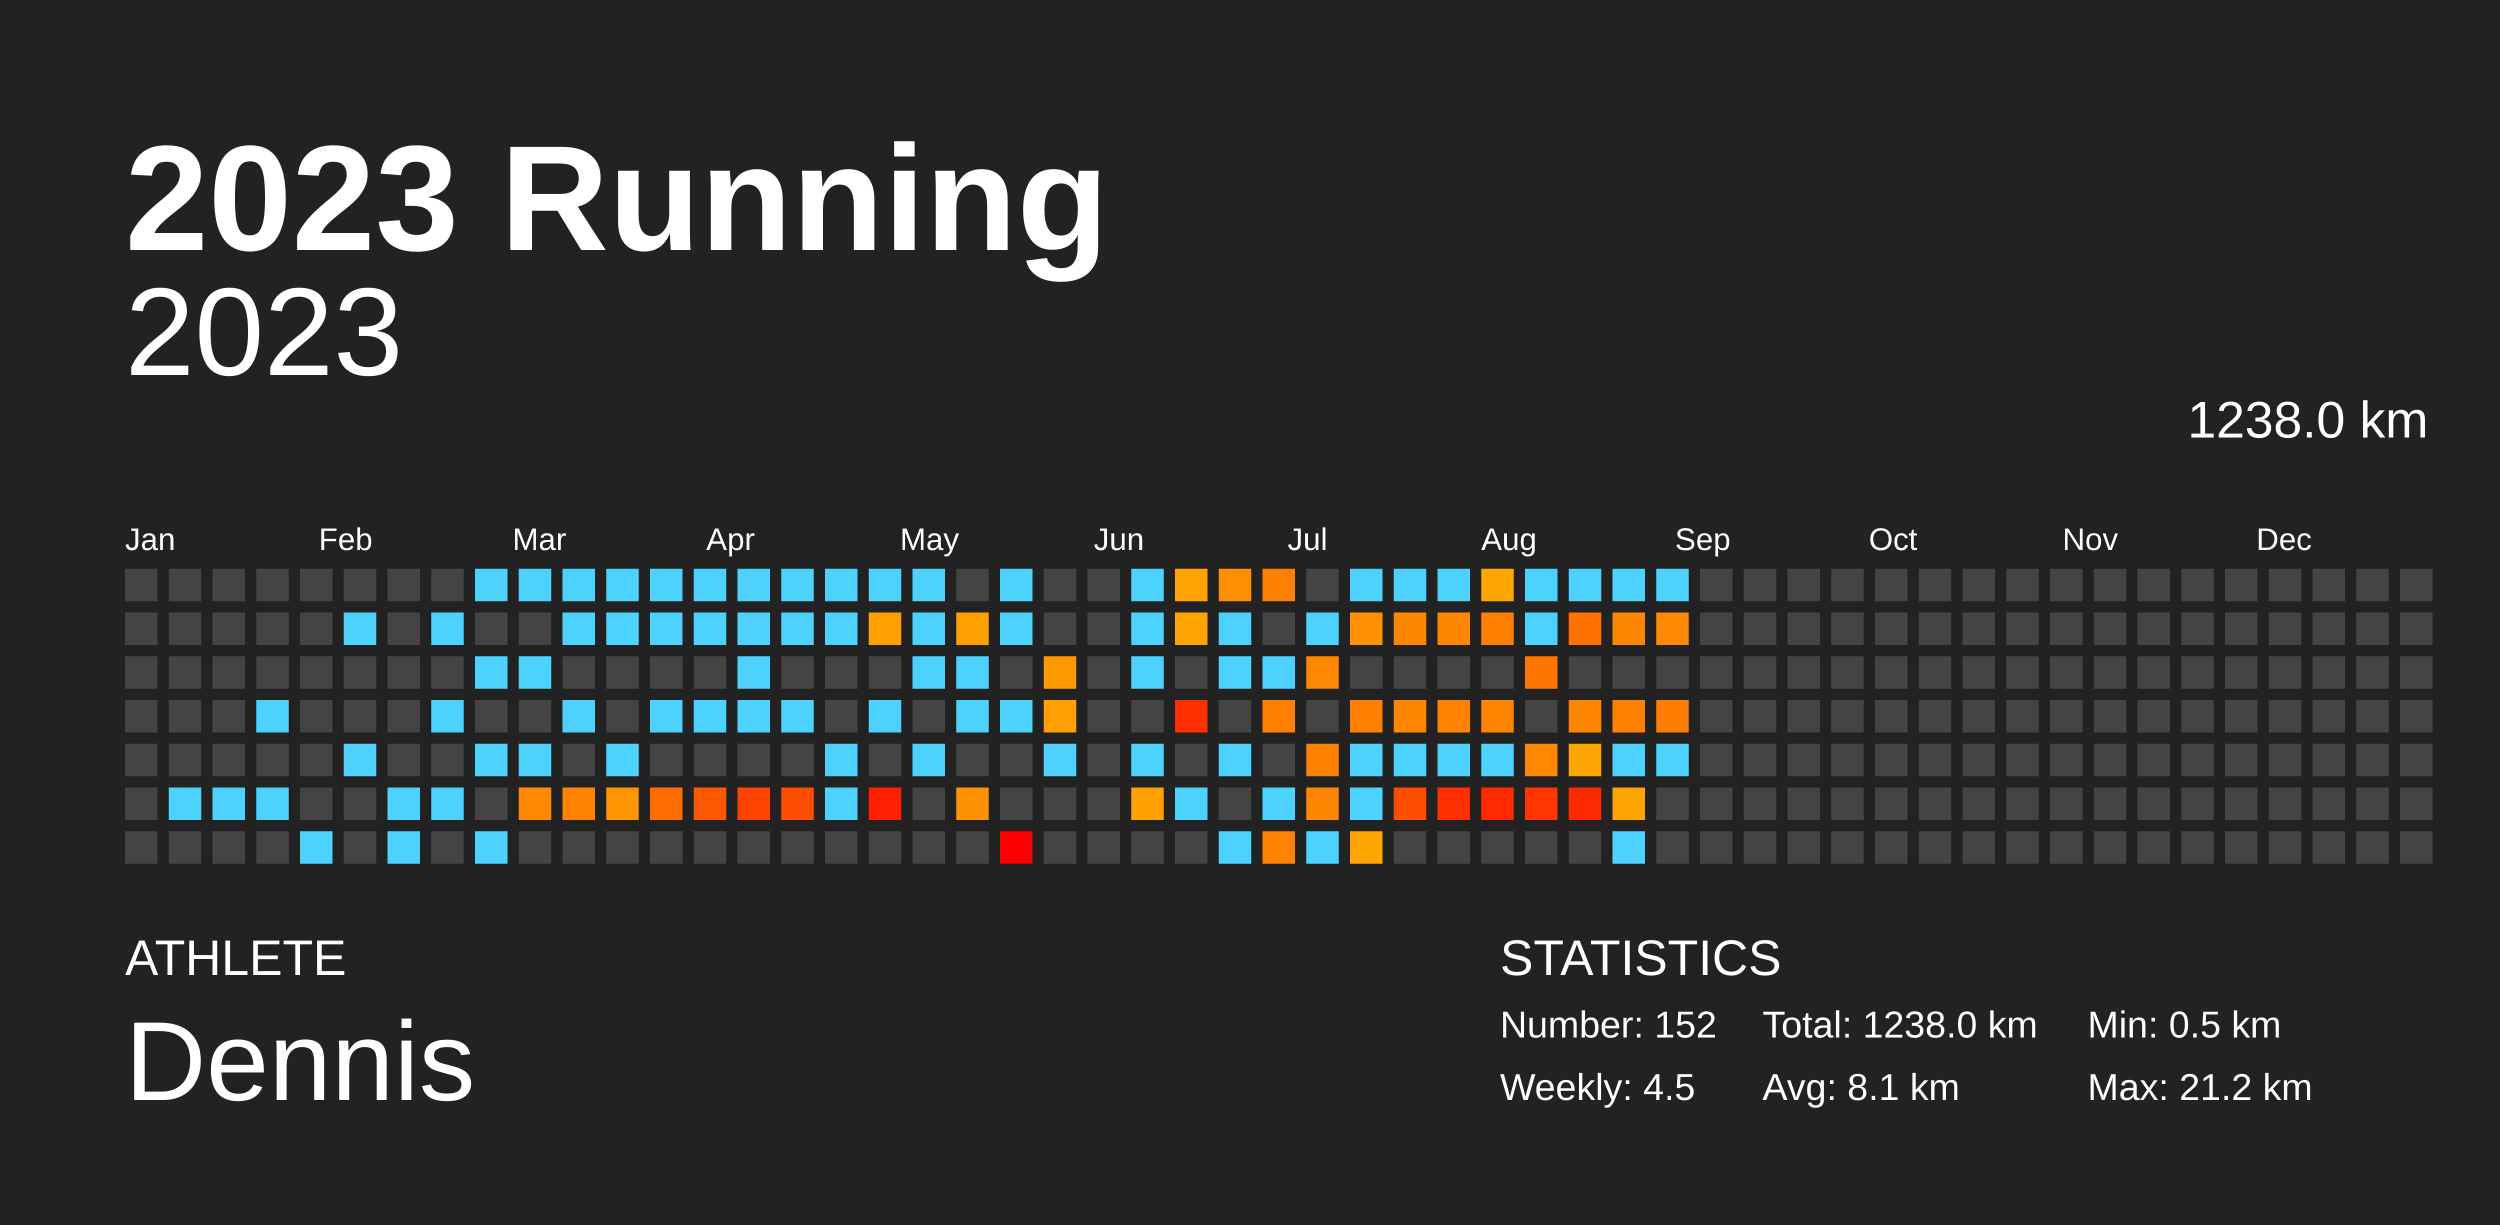
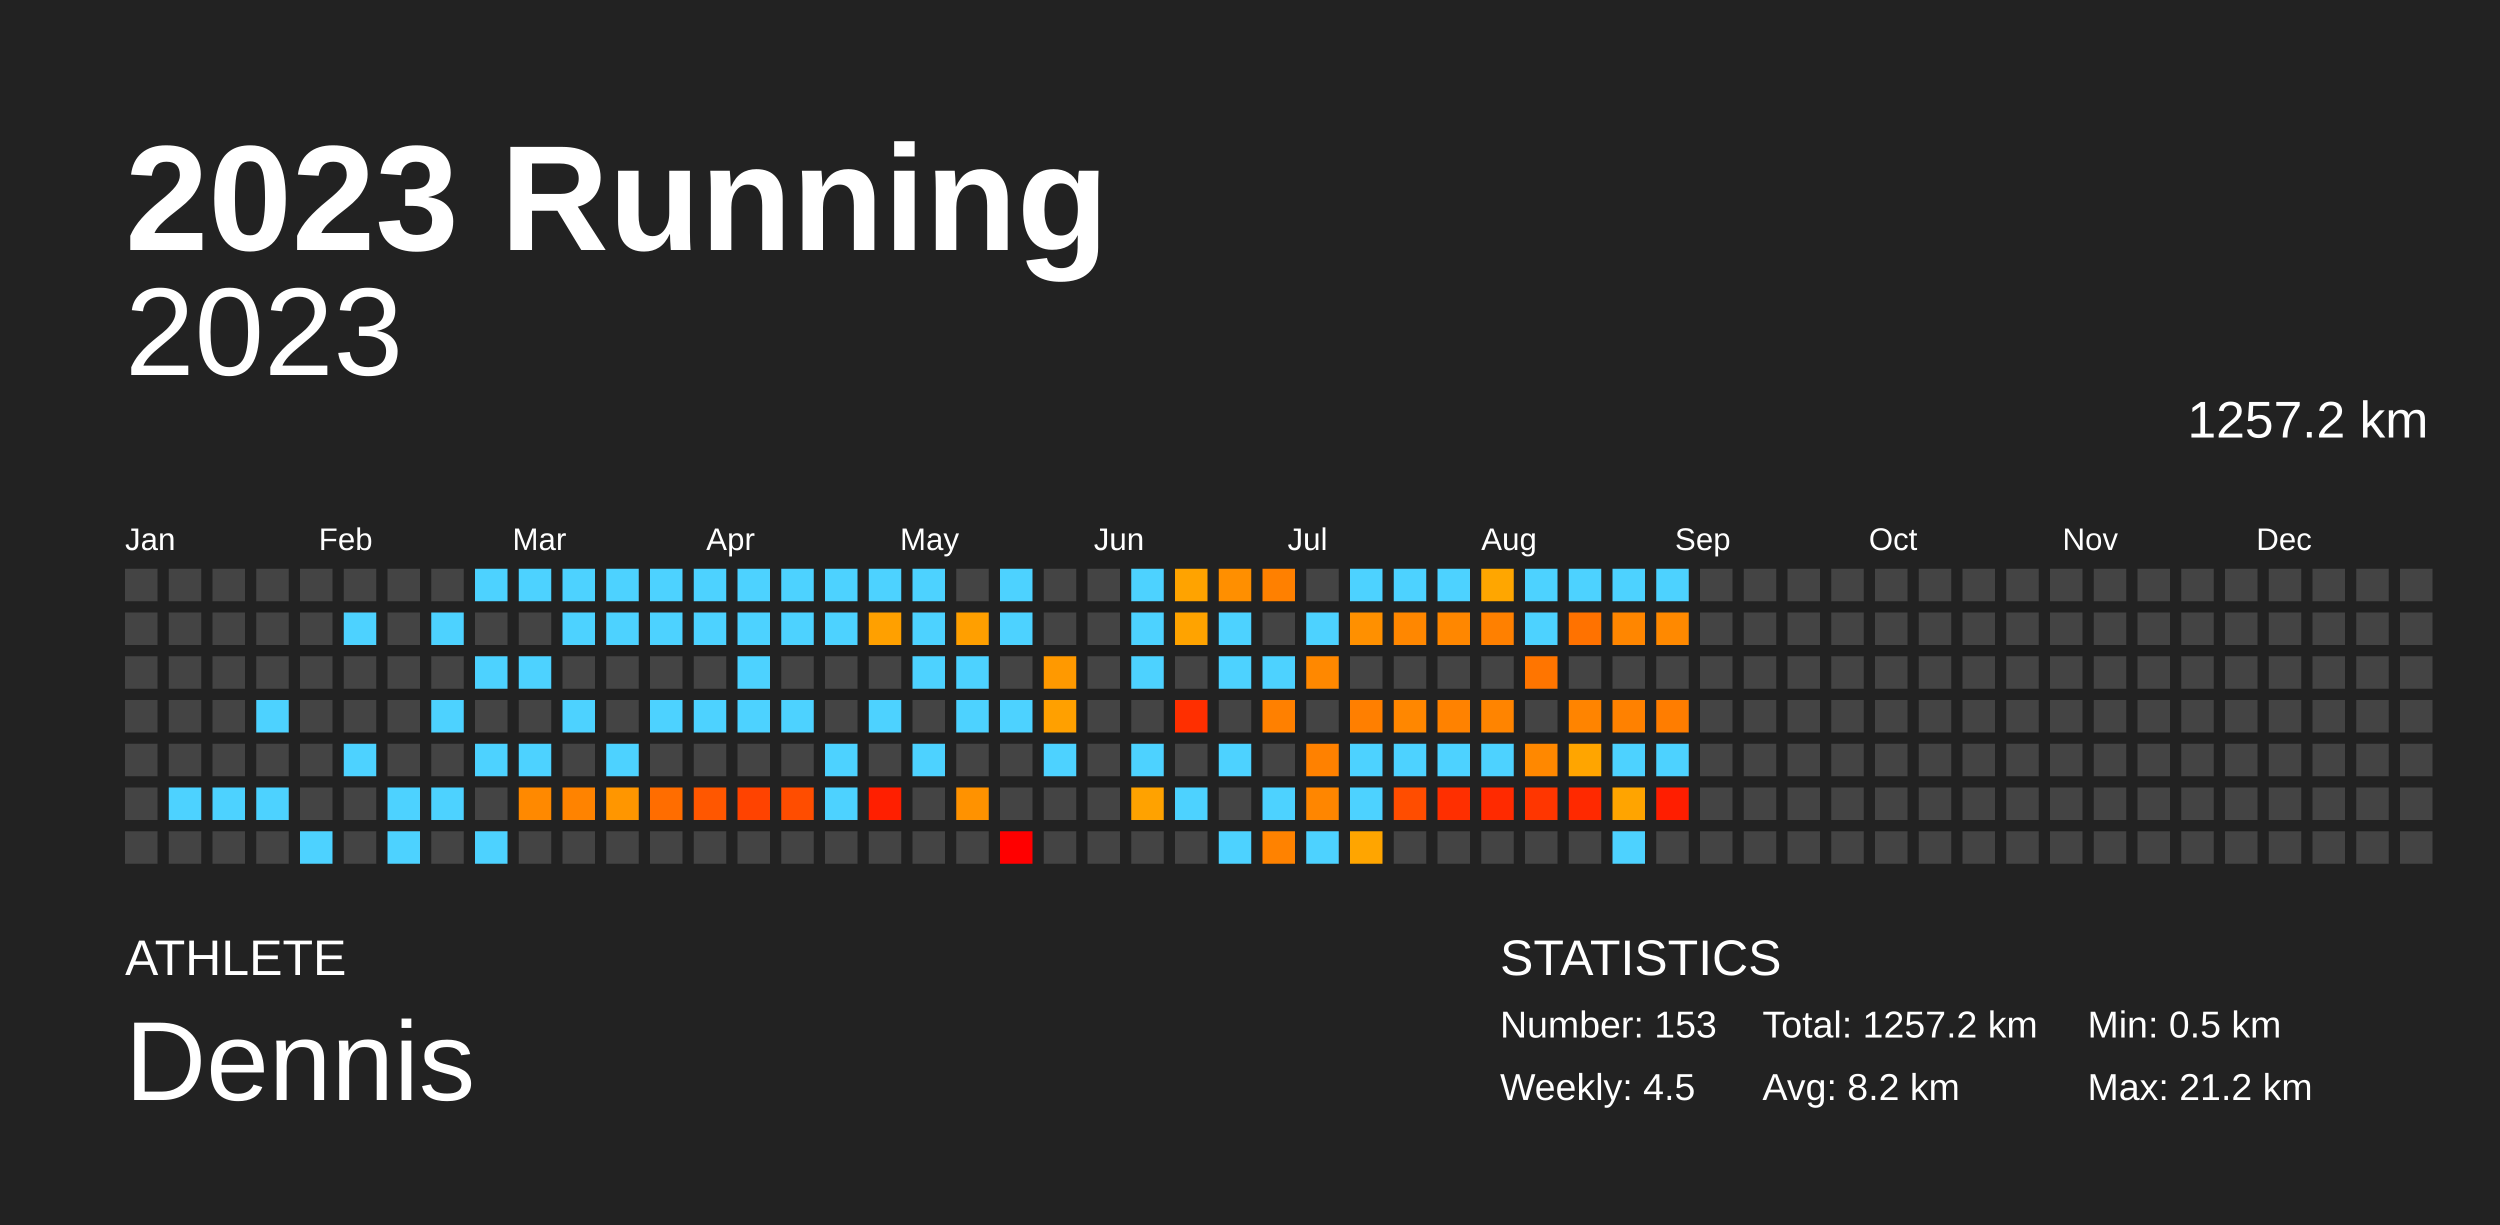
<svg xmlns="http://www.w3.org/2000/svg" baseProfile="full" height="98mm" version="1.1" viewBox="0,0,200,98" width="200mm">
  <defs />
  <rect fill="#222222" height="98" width="200" x="0" y="0" />
  <text fill="#FFFFFF" style="font-size:12px; font-family:Arial; font-weight:bold;" x="10" y="20">2023 Running</text>
  <text fill="#FFFFFF" style="font-size:4px; font-family:Arial" x="10" y="78">ATHLETE</text>
  <text fill="#FFFFFF" style="font-size:9px; font-family:Arial" x="10" y="88">Dennis</text>
  <text fill="#FFFFFF" style="font-size:4px; font-family:Arial" x="120" y="78">STATISTICS</text>
-   <text fill="#FFFFFF" style="font-size:3px; font-family:Arial" x="120" y="83">Number: 152</text>
+   <text fill="#FFFFFF" style="font-size:3px; font-family:Arial" x="120" y="83">Number: 153</text>
  <text fill="#FFFFFF" style="font-size:3px; font-family:Arial" x="120" y="88">Weekly: 4.5</text>
-   <text fill="#FFFFFF" style="font-size:3px; font-family:Arial" x="141" y="83">Total: 1238.0 km</text>
-   <text fill="#FFFFFF" style="font-size:3px; font-family:Arial" x="141" y="88">Avg: 8.1 km</text>
+   <text fill="#FFFFFF" style="font-size:3px; font-family:Arial" x="141" y="83">Total: 1257.2 km</text>
+   <text fill="#FFFFFF" style="font-size:3px; font-family:Arial" x="141" y="88">Avg: 8.2 km</text>
  <text fill="#FFFFFF" style="font-size:3px; font-family:Arial" x="167" y="83">Min: 0.5 km</text>
  <text fill="#FFFFFF" style="font-size:3px; font-family:Arial" x="167" y="88">Max: 21.2 km</text>
  <text alignment-baseline="hanging" fill="#FFFFFF" style="font-size:10.0px; font-family:Arial;" x="10" y="30">2023</text>
-   <text alignment-baseline="hanging" fill="#FFFFFF" style="font-size:4.125px; font-family:Arial;" x="175" y="35">1238.0 km</text>
+   <text alignment-baseline="hanging" fill="#FFFFFF" style="font-size:4.125px; font-family:Arial;" x="175" y="35">1257.2 km</text>
  <text fill="#FFFFFF" style="font-size:2.5px; font-family:Arial" x="10.0" y="44">Jan</text>
  <text fill="#FFFFFF" style="font-size:2.5px; font-family:Arial" x="25.5" y="44">Feb</text>
  <text fill="#FFFFFF" style="font-size:2.5px; font-family:Arial" x="41.0" y="44">Mar</text>
  <text fill="#FFFFFF" style="font-size:2.5px; font-family:Arial" x="56.5" y="44">Apr</text>
  <text fill="#FFFFFF" style="font-size:2.5px; font-family:Arial" x="72.0" y="44">May</text>
  <text fill="#FFFFFF" style="font-size:2.5px; font-family:Arial" x="87.5" y="44">Jun</text>
  <text fill="#FFFFFF" style="font-size:2.5px; font-family:Arial" x="103.0" y="44">Jul</text>
  <text fill="#FFFFFF" style="font-size:2.5px; font-family:Arial" x="118.5" y="44">Aug</text>
  <text fill="#FFFFFF" style="font-size:2.5px; font-family:Arial" x="134.0" y="44">Sep</text>
  <text fill="#FFFFFF" style="font-size:2.5px; font-family:Arial" x="149.5" y="44">Oct</text>
  <text fill="#FFFFFF" style="font-size:2.5px; font-family:Arial" x="165.0" y="44">Nov</text>
  <text fill="#FFFFFF" style="font-size:2.5px; font-family:Arial" x="180.5" y="44">Dec</text>
  <rect fill="#444444" height="2.6" width="2.6" x="10.0" y="45.5" />
  <rect fill="#444444" height="2.6" width="2.6" x="10.0" y="49.0" />
  <rect fill="#444444" height="2.6" width="2.6" x="10.0" y="52.5" />
  <rect fill="#444444" height="2.6" width="2.6" x="10.0" y="56.0" />
  <rect fill="#444444" height="2.6" width="2.6" x="10.0" y="59.5" />
  <rect fill="#444444" height="2.6" width="2.6" x="10.0" y="63.0" />
  <rect fill="#444444" height="2.6" width="2.6" x="10.0" y="66.5" />
  <rect fill="#444444" height="2.6" width="2.6" x="13.5" y="45.5" />
  <rect fill="#444444" height="2.6" width="2.6" x="13.5" y="49.0" />
  <rect fill="#444444" height="2.6" width="2.6" x="13.5" y="52.5" />
  <rect fill="#444444" height="2.6" width="2.6" x="13.5" y="56.0" />
  <rect fill="#444444" height="2.6" width="2.6" x="13.5" y="59.5" />
  <rect fill="#4dd2ff" height="2.6" width="2.6" x="13.5" y="63.0" />
  <rect fill="#444444" height="2.6" width="2.6" x="13.5" y="66.5" />
  <rect fill="#444444" height="2.6" width="2.6" x="17.0" y="45.5" />
  <rect fill="#444444" height="2.6" width="2.6" x="17.0" y="49.0" />
  <rect fill="#444444" height="2.6" width="2.6" x="17.0" y="52.5" />
  <rect fill="#444444" height="2.6" width="2.6" x="17.0" y="56.0" />
  <rect fill="#444444" height="2.6" width="2.6" x="17.0" y="59.5" />
  <rect fill="#4dd2ff" height="2.6" width="2.6" x="17.0" y="63.0" />
  <rect fill="#444444" height="2.6" width="2.6" x="17.0" y="66.5" />
  <rect fill="#444444" height="2.6" width="2.6" x="20.5" y="45.5" />
  <rect fill="#444444" height="2.6" width="2.6" x="20.5" y="49.0" />
  <rect fill="#444444" height="2.6" width="2.6" x="20.5" y="52.5" />
  <rect fill="#4dd2ff" height="2.6" width="2.6" x="20.5" y="56.0" />
  <rect fill="#444444" height="2.6" width="2.6" x="20.5" y="59.5" />
  <rect fill="#4dd2ff" height="2.6" width="2.6" x="20.5" y="63.0" />
  <rect fill="#444444" height="2.6" width="2.6" x="20.5" y="66.5" />
  <rect fill="#444444" height="2.6" width="2.6" x="24.0" y="45.5" />
  <rect fill="#444444" height="2.6" width="2.6" x="24.0" y="49.0" />
  <rect fill="#444444" height="2.6" width="2.6" x="24.0" y="52.5" />
  <rect fill="#444444" height="2.6" width="2.6" x="24.0" y="56.0" />
  <rect fill="#444444" height="2.6" width="2.6" x="24.0" y="59.5" />
  <rect fill="#444444" height="2.6" width="2.6" x="24.0" y="63.0" />
  <rect fill="#4dd2ff" height="2.6" width="2.6" x="24.0" y="66.5" />
  <rect fill="#444444" height="2.6" width="2.6" x="27.5" y="45.5" />
  <rect fill="#4dd2ff" height="2.6" width="2.6" x="27.5" y="49.0" />
  <rect fill="#444444" height="2.6" width="2.6" x="27.5" y="52.5" />
  <rect fill="#444444" height="2.6" width="2.6" x="27.5" y="56.0" />
  <rect fill="#4dd2ff" height="2.6" width="2.6" x="27.5" y="59.5" />
  <rect fill="#444444" height="2.6" width="2.6" x="27.5" y="63.0" />
  <rect fill="#444444" height="2.6" width="2.6" x="27.5" y="66.5" />
  <rect fill="#444444" height="2.6" width="2.6" x="31.0" y="45.5" />
  <rect fill="#444444" height="2.6" width="2.6" x="31.0" y="49.0" />
  <rect fill="#444444" height="2.6" width="2.6" x="31.0" y="52.5" />
  <rect fill="#444444" height="2.6" width="2.6" x="31.0" y="56.0" />
  <rect fill="#444444" height="2.6" width="2.6" x="31.0" y="59.5" />
  <rect fill="#4dd2ff" height="2.6" width="2.6" x="31.0" y="63.0" />
  <rect fill="#4dd2ff" height="2.6" width="2.6" x="31.0" y="66.5" />
  <rect fill="#444444" height="2.6" width="2.6" x="34.5" y="45.5" />
  <rect fill="#4dd2ff" height="2.6" width="2.6" x="34.5" y="49.0" />
  <rect fill="#444444" height="2.6" width="2.6" x="34.5" y="52.5" />
  <rect fill="#4dd2ff" height="2.6" width="2.6" x="34.5" y="56.0" />
  <rect fill="#444444" height="2.6" width="2.6" x="34.5" y="59.5" />
  <rect fill="#4dd2ff" height="2.6" width="2.6" x="34.5" y="63.0" />
  <rect fill="#444444" height="2.6" width="2.6" x="34.5" y="66.5" />
  <rect fill="#4dd2ff" height="2.6" width="2.6" x="38.0" y="45.5" />
  <rect fill="#444444" height="2.6" width="2.6" x="38.0" y="49.0" />
  <rect fill="#4dd2ff" height="2.6" width="2.6" x="38.0" y="52.5" />
  <rect fill="#444444" height="2.6" width="2.6" x="38.0" y="56.0" />
  <rect fill="#4dd2ff" height="2.6" width="2.6" x="38.0" y="59.5" />
  <rect fill="#444444" height="2.6" width="2.6" x="38.0" y="63.0" />
  <rect fill="#4dd2ff" height="2.6" width="2.6" x="38.0" y="66.5" />
  <rect fill="#4dd2ff" height="2.6" width="2.6" x="41.5" y="45.5" />
  <rect fill="#444444" height="2.6" width="2.6" x="41.5" y="49.0" />
  <rect fill="#4dd2ff" height="2.6" width="2.6" x="41.5" y="52.5" />
  <rect fill="#444444" height="2.6" width="2.6" x="41.5" y="56.0" />
  <rect fill="#4dd2ff" height="2.6" width="2.6" x="41.5" y="59.5" />
  <rect fill="#ff8900" height="2.6" width="2.6" x="41.5" y="63.0" />
  <rect fill="#444444" height="2.6" width="2.6" x="41.5" y="66.5" />
  <rect fill="#4dd2ff" height="2.6" width="2.6" x="45.0" y="45.5" />
  <rect fill="#4dd2ff" height="2.6" width="2.6" x="45.0" y="49.0" />
  <rect fill="#444444" height="2.6" width="2.6" x="45.0" y="52.5" />
  <rect fill="#4dd2ff" height="2.6" width="2.6" x="45.0" y="56.0" />
  <rect fill="#444444" height="2.6" width="2.6" x="45.0" y="59.5" />
  <rect fill="#ff8300" height="2.6" width="2.6" x="45.0" y="63.0" />
  <rect fill="#444444" height="2.6" width="2.6" x="45.0" y="66.5" />
  <rect fill="#4dd2ff" height="2.6" width="2.6" x="48.5" y="45.5" />
  <rect fill="#4dd2ff" height="2.6" width="2.6" x="48.5" y="49.0" />
  <rect fill="#444444" height="2.6" width="2.6" x="48.5" y="52.5" />
  <rect fill="#444444" height="2.6" width="2.6" x="48.5" y="56.0" />
  <rect fill="#4dd2ff" height="2.6" width="2.6" x="48.5" y="59.5" />
  <rect fill="#ff9600" height="2.6" width="2.6" x="48.5" y="63.0" />
  <rect fill="#444444" height="2.6" width="2.6" x="48.5" y="66.5" />
  <rect fill="#4dd2ff" height="2.6" width="2.6" x="52.0" y="45.5" />
  <rect fill="#4dd2ff" height="2.6" width="2.6" x="52.0" y="49.0" />
  <rect fill="#444444" height="2.6" width="2.6" x="52.0" y="52.5" />
  <rect fill="#4dd2ff" height="2.6" width="2.6" x="52.0" y="56.0" />
  <rect fill="#444444" height="2.6" width="2.6" x="52.0" y="59.5" />
  <rect fill="#ff6d00" height="2.6" width="2.6" x="52.0" y="63.0" />
  <rect fill="#444444" height="2.6" width="2.6" x="52.0" y="66.5" />
  <rect fill="#4dd2ff" height="2.6" width="2.6" x="55.5" y="45.5" />
  <rect fill="#4dd2ff" height="2.6" width="2.6" x="55.5" y="49.0" />
  <rect fill="#444444" height="2.6" width="2.6" x="55.5" y="52.5" />
  <rect fill="#4dd2ff" height="2.6" width="2.6" x="55.5" y="56.0" />
  <rect fill="#444444" height="2.6" width="2.6" x="55.5" y="59.5" />
  <rect fill="#ff5700" height="2.6" width="2.6" x="55.5" y="63.0" />
  <rect fill="#444444" height="2.6" width="2.6" x="55.5" y="66.5" />
  <rect fill="#4dd2ff" height="2.6" width="2.6" x="59.0" y="45.5" />
  <rect fill="#4dd2ff" height="2.6" width="2.6" x="59.0" y="49.0" />
  <rect fill="#4dd2ff" height="2.6" width="2.6" x="59.0" y="52.5" />
  <rect fill="#4dd2ff" height="2.6" width="2.6" x="59.0" y="56.0" />
  <rect fill="#444444" height="2.6" width="2.6" x="59.0" y="59.5" />
  <rect fill="#ff4300" height="2.6" width="2.6" x="59.0" y="63.0" />
  <rect fill="#444444" height="2.6" width="2.6" x="59.0" y="66.5" />
  <rect fill="#4dd2ff" height="2.6" width="2.6" x="62.5" y="45.5" />
  <rect fill="#4dd2ff" height="2.6" width="2.6" x="62.5" y="49.0" />
  <rect fill="#444444" height="2.6" width="2.6" x="62.5" y="52.5" />
  <rect fill="#4dd2ff" height="2.6" width="2.6" x="62.5" y="56.0" />
  <rect fill="#444444" height="2.6" width="2.6" x="62.5" y="59.5" />
  <rect fill="#ff4d00" height="2.6" width="2.6" x="62.5" y="63.0" />
  <rect fill="#444444" height="2.6" width="2.6" x="62.5" y="66.5" />
  <rect fill="#4dd2ff" height="2.6" width="2.6" x="66.0" y="45.5" />
  <rect fill="#4dd2ff" height="2.6" width="2.6" x="66.0" y="49.0" />
  <rect fill="#444444" height="2.6" width="2.6" x="66.0" y="52.5" />
  <rect fill="#444444" height="2.6" width="2.6" x="66.0" y="56.0" />
  <rect fill="#4dd2ff" height="2.6" width="2.6" x="66.0" y="59.5" />
  <rect fill="#4dd2ff" height="2.6" width="2.6" x="66.0" y="63.0" />
  <rect fill="#444444" height="2.6" width="2.6" x="66.0" y="66.5" />
  <rect fill="#4dd2ff" height="2.6" width="2.6" x="69.5" y="45.5" />
  <rect fill="#ffa000" height="2.6" width="2.6" x="69.5" y="49.0" />
  <rect fill="#444444" height="2.6" width="2.6" x="69.5" y="52.5" />
  <rect fill="#4dd2ff" height="2.6" width="2.6" x="69.5" y="56.0" />
  <rect fill="#444444" height="2.6" width="2.6" x="69.5" y="59.5" />
  <rect fill="#ff1f00" height="2.6" width="2.6" x="69.5" y="63.0" />
  <rect fill="#444444" height="2.6" width="2.6" x="69.5" y="66.5" />
  <rect fill="#4dd2ff" height="2.6" width="2.6" x="73.0" y="45.5" />
  <rect fill="#4dd2ff" height="2.6" width="2.6" x="73.0" y="49.0" />
  <rect fill="#4dd2ff" height="2.6" width="2.6" x="73.0" y="52.5" />
  <rect fill="#444444" height="2.6" width="2.6" x="73.0" y="56.0" />
  <rect fill="#4dd2ff" height="2.6" width="2.6" x="73.0" y="59.5" />
  <rect fill="#444444" height="2.6" width="2.6" x="73.0" y="63.0" />
  <rect fill="#444444" height="2.6" width="2.6" x="73.0" y="66.5" />
  <rect fill="#444444" height="2.6" width="2.6" x="76.5" y="45.5" />
  <rect fill="#ff9f00" height="2.6" width="2.6" x="76.5" y="49.0" />
  <rect fill="#4dd2ff" height="2.6" width="2.6" x="76.5" y="52.5" />
  <rect fill="#4dd2ff" height="2.6" width="2.6" x="76.5" y="56.0" />
  <rect fill="#444444" height="2.6" width="2.6" x="76.5" y="59.5" />
  <rect fill="#ff9200" height="2.6" width="2.6" x="76.5" y="63.0" />
  <rect fill="#444444" height="2.6" width="2.6" x="76.5" y="66.5" />
  <rect fill="#4dd2ff" height="2.6" width="2.6" x="80.0" y="45.5" />
  <rect fill="#4dd2ff" height="2.6" width="2.6" x="80.0" y="49.0" />
  <rect fill="#444444" height="2.6" width="2.6" x="80.0" y="52.5" />
  <rect fill="#4dd2ff" height="2.6" width="2.6" x="80.0" y="56.0" />
  <rect fill="#444444" height="2.6" width="2.6" x="80.0" y="59.5" />
  <rect fill="#444444" height="2.6" width="2.6" x="80.0" y="63.0" />
  <rect fill="red" height="2.6" width="2.6" x="80.0" y="66.5" />
  <rect fill="#444444" height="2.6" width="2.6" x="83.5" y="45.5" />
  <rect fill="#444444" height="2.6" width="2.6" x="83.5" y="49.0" />
  <rect fill="#ff9900" height="2.6" width="2.6" x="83.5" y="52.5" />
  <rect fill="#ffa000" height="2.6" width="2.6" x="83.5" y="56.0" />
  <rect fill="#4dd2ff" height="2.6" width="2.6" x="83.5" y="59.5" />
  <rect fill="#444444" height="2.6" width="2.6" x="83.5" y="63.0" />
  <rect fill="#444444" height="2.6" width="2.6" x="83.5" y="66.5" />
  <rect fill="#444444" height="2.6" width="2.6" x="87.0" y="45.5" />
  <rect fill="#444444" height="2.6" width="2.6" x="87.0" y="49.0" />
  <rect fill="#444444" height="2.6" width="2.6" x="87.0" y="52.5" />
  <rect fill="#444444" height="2.6" width="2.6" x="87.0" y="56.0" />
  <rect fill="#444444" height="2.6" width="2.6" x="87.0" y="59.5" />
  <rect fill="#444444" height="2.6" width="2.6" x="87.0" y="63.0" />
  <rect fill="#444444" height="2.6" width="2.6" x="87.0" y="66.5" />
  <rect fill="#4dd2ff" height="2.6" width="2.6" x="90.5" y="45.5" />
  <rect fill="#4dd2ff" height="2.6" width="2.6" x="90.5" y="49.0" />
  <rect fill="#4dd2ff" height="2.6" width="2.6" x="90.5" y="52.5" />
  <rect fill="#444444" height="2.6" width="2.6" x="90.5" y="56.0" />
  <rect fill="#4dd2ff" height="2.6" width="2.6" x="90.5" y="59.5" />
  <rect fill="#ffa200" height="2.6" width="2.6" x="90.5" y="63.0" />
  <rect fill="#444444" height="2.6" width="2.6" x="90.5" y="66.5" />
  <rect fill="#ffa300" height="2.6" width="2.6" x="94.0" y="45.5" />
  <rect fill="#ffa300" height="2.6" width="2.6" x="94.0" y="49.0" />
  <rect fill="#444444" height="2.6" width="2.6" x="94.0" y="52.5" />
  <rect fill="#ff2f00" height="2.6" width="2.6" x="94.0" y="56.0" />
  <rect fill="#444444" height="2.6" width="2.6" x="94.0" y="59.5" />
  <rect fill="#4dd2ff" height="2.6" width="2.6" x="94.0" y="63.0" />
  <rect fill="#444444" height="2.6" width="2.6" x="94.0" y="66.5" />
  <rect fill="#ff8f00" height="2.6" width="2.6" x="97.5" y="45.5" />
  <rect fill="#4dd2ff" height="2.6" width="2.6" x="97.5" y="49.0" />
  <rect fill="#4dd2ff" height="2.6" width="2.6" x="97.5" y="52.5" />
  <rect fill="#444444" height="2.6" width="2.6" x="97.5" y="56.0" />
  <rect fill="#4dd2ff" height="2.6" width="2.6" x="97.5" y="59.5" />
  <rect fill="#444444" height="2.6" width="2.6" x="97.5" y="63.0" />
  <rect fill="#4dd2ff" height="2.6" width="2.6" x="97.5" y="66.5" />
  <rect fill="#ff8000" height="2.6" width="2.6" x="101.0" y="45.5" />
  <rect fill="#444444" height="2.6" width="2.6" x="101.0" y="49.0" />
  <rect fill="#4dd2ff" height="2.6" width="2.6" x="101.0" y="52.5" />
  <rect fill="#ff8000" height="2.6" width="2.6" x="101.0" y="56.0" />
  <rect fill="#444444" height="2.6" width="2.6" x="101.0" y="59.5" />
  <rect fill="#4dd2ff" height="2.6" width="2.6" x="101.0" y="63.0" />
  <rect fill="#ff8200" height="2.6" width="2.6" x="101.0" y="66.5" />
  <rect fill="#444444" height="2.6" width="2.6" x="104.5" y="45.5" />
  <rect fill="#4dd2ff" height="2.6" width="2.6" x="104.5" y="49.0" />
  <rect fill="#ff8800" height="2.6" width="2.6" x="104.5" y="52.5" />
  <rect fill="#444444" height="2.6" width="2.6" x="104.5" y="56.0" />
  <rect fill="#ff8100" height="2.6" width="2.6" x="104.5" y="59.5" />
  <rect fill="#ff8600" height="2.6" width="2.6" x="104.5" y="63.0" />
  <rect fill="#4dd2ff" height="2.6" width="2.6" x="104.5" y="66.5" />
  <rect fill="#4dd2ff" height="2.6" width="2.6" x="108.0" y="45.5" />
  <rect fill="#ff9000" height="2.6" width="2.6" x="108.0" y="49.0" />
  <rect fill="#444444" height="2.6" width="2.6" x="108.0" y="52.5" />
  <rect fill="#ff7f00" height="2.6" width="2.6" x="108.0" y="56.0" />
  <rect fill="#4dd2ff" height="2.6" width="2.6" x="108.0" y="59.5" />
  <rect fill="#4dd2ff" height="2.6" width="2.6" x="108.0" y="63.0" />
  <rect fill="#ffa500" height="2.6" width="2.6" x="108.0" y="66.5" />
  <rect fill="#4dd2ff" height="2.6" width="2.6" x="111.5" y="45.5" />
  <rect fill="#ff8700" height="2.6" width="2.6" x="111.5" y="49.0" />
  <rect fill="#444444" height="2.6" width="2.6" x="111.5" y="52.5" />
  <rect fill="#ff8700" height="2.6" width="2.6" x="111.5" y="56.0" />
  <rect fill="#4dd2ff" height="2.6" width="2.6" x="111.5" y="59.5" />
  <rect fill="#ff4d00" height="2.6" width="2.6" x="111.5" y="63.0" />
  <rect fill="#444444" height="2.6" width="2.6" x="111.5" y="66.5" />
  <rect fill="#4dd2ff" height="2.6" width="2.6" x="115.0" y="45.5" />
  <rect fill="#ff8700" height="2.6" width="2.6" x="115.0" y="49.0" />
  <rect fill="#444444" height="2.6" width="2.6" x="115.0" y="52.5" />
  <rect fill="#ff8200" height="2.6" width="2.6" x="115.0" y="56.0" />
  <rect fill="#4dd2ff" height="2.6" width="2.6" x="115.0" y="59.5" />
  <rect fill="#ff2f00" height="2.6" width="2.6" x="115.0" y="63.0" />
  <rect fill="#444444" height="2.6" width="2.6" x="115.0" y="66.5" />
  <rect fill="#ffa600" height="2.6" width="2.6" x="118.5" y="45.5" />
  <rect fill="#ff8000" height="2.6" width="2.6" x="118.5" y="49.0" />
  <rect fill="#444444" height="2.6" width="2.6" x="118.5" y="52.5" />
  <rect fill="#ff8400" height="2.6" width="2.6" x="118.5" y="56.0" />
  <rect fill="#4dd2ff" height="2.6" width="2.6" x="118.5" y="59.5" />
  <rect fill="#ff2a00" height="2.6" width="2.6" x="118.5" y="63.0" />
  <rect fill="#444444" height="2.6" width="2.6" x="118.5" y="66.5" />
  <rect fill="#4dd2ff" height="2.6" width="2.6" x="122.0" y="45.5" />
  <rect fill="#4dd2ff" height="2.6" width="2.6" x="122.0" y="49.0" />
  <rect fill="#ff7500" height="2.6" width="2.6" x="122.0" y="52.5" />
  <rect fill="#444444" height="2.6" width="2.6" x="122.0" y="56.0" />
  <rect fill="#ff8800" height="2.6" width="2.6" x="122.0" y="59.5" />
  <rect fill="#ff3600" height="2.6" width="2.6" x="122.0" y="63.0" />
  <rect fill="#444444" height="2.6" width="2.6" x="122.0" y="66.5" />
  <rect fill="#4dd2ff" height="2.6" width="2.6" x="125.5" y="45.5" />
  <rect fill="#ff7200" height="2.6" width="2.6" x="125.5" y="49.0" />
  <rect fill="#444444" height="2.6" width="2.6" x="125.5" y="52.5" />
  <rect fill="#ff8400" height="2.6" width="2.6" x="125.5" y="56.0" />
  <rect fill="#ffa500" height="2.6" width="2.6" x="125.5" y="59.5" />
  <rect fill="#ff2900" height="2.6" width="2.6" x="125.5" y="63.0" />
  <rect fill="#444444" height="2.6" width="2.6" x="125.5" y="66.5" />
  <rect fill="#4dd2ff" height="2.6" width="2.6" x="129.0" y="45.5" />
  <rect fill="#ff8600" height="2.6" width="2.6" x="129.0" y="49.0" />
  <rect fill="#444444" height="2.6" width="2.6" x="129.0" y="52.5" />
  <rect fill="#ff8100" height="2.6" width="2.6" x="129.0" y="56.0" />
  <rect fill="#4dd2ff" height="2.6" width="2.6" x="129.0" y="59.5" />
  <rect fill="#ffa400" height="2.6" width="2.6" x="129.0" y="63.0" />
  <rect fill="#4dd2ff" height="2.6" width="2.6" x="129.0" y="66.5" />
  <rect fill="#4dd2ff" height="2.6" width="2.6" x="132.5" y="45.5" />
  <rect fill="#ff8900" height="2.6" width="2.6" x="132.5" y="49.0" />
  <rect fill="#444444" height="2.6" width="2.6" x="132.5" y="52.5" />
  <rect fill="#ff7d00" height="2.6" width="2.6" x="132.5" y="56.0" />
  <rect fill="#4dd2ff" height="2.6" width="2.6" x="132.5" y="59.5" />
-   <rect fill="#444444" height="2.6" width="2.6" x="132.5" y="63.0" />
+   <rect fill="#ff1e00" height="2.6" width="2.6" x="132.5" y="63.0" />
  <rect fill="#444444" height="2.6" width="2.6" x="132.5" y="66.5" />
  <rect fill="#444444" height="2.6" width="2.6" x="136.0" y="45.5" />
  <rect fill="#444444" height="2.6" width="2.6" x="136.0" y="49.0" />
  <rect fill="#444444" height="2.6" width="2.6" x="136.0" y="52.5" />
  <rect fill="#444444" height="2.6" width="2.6" x="136.0" y="56.0" />
  <rect fill="#444444" height="2.6" width="2.6" x="136.0" y="59.5" />
  <rect fill="#444444" height="2.6" width="2.6" x="136.0" y="63.0" />
  <rect fill="#444444" height="2.6" width="2.6" x="136.0" y="66.5" />
  <rect fill="#444444" height="2.6" width="2.6" x="139.5" y="45.5" />
  <rect fill="#444444" height="2.6" width="2.6" x="139.5" y="49.0" />
  <rect fill="#444444" height="2.6" width="2.6" x="139.5" y="52.5" />
  <rect fill="#444444" height="2.6" width="2.6" x="139.5" y="56.0" />
  <rect fill="#444444" height="2.6" width="2.6" x="139.5" y="59.5" />
  <rect fill="#444444" height="2.6" width="2.6" x="139.5" y="63.0" />
  <rect fill="#444444" height="2.6" width="2.6" x="139.5" y="66.5" />
  <rect fill="#444444" height="2.6" width="2.6" x="143.0" y="45.5" />
  <rect fill="#444444" height="2.6" width="2.6" x="143.0" y="49.0" />
  <rect fill="#444444" height="2.6" width="2.6" x="143.0" y="52.5" />
  <rect fill="#444444" height="2.6" width="2.6" x="143.0" y="56.0" />
  <rect fill="#444444" height="2.6" width="2.6" x="143.0" y="59.5" />
  <rect fill="#444444" height="2.6" width="2.6" x="143.0" y="63.0" />
  <rect fill="#444444" height="2.6" width="2.6" x="143.0" y="66.5" />
  <rect fill="#444444" height="2.6" width="2.6" x="146.5" y="45.5" />
  <rect fill="#444444" height="2.6" width="2.6" x="146.5" y="49.0" />
  <rect fill="#444444" height="2.6" width="2.6" x="146.5" y="52.5" />
  <rect fill="#444444" height="2.6" width="2.6" x="146.5" y="56.0" />
  <rect fill="#444444" height="2.6" width="2.6" x="146.5" y="59.5" />
  <rect fill="#444444" height="2.6" width="2.6" x="146.5" y="63.0" />
  <rect fill="#444444" height="2.6" width="2.6" x="146.5" y="66.5" />
  <rect fill="#444444" height="2.6" width="2.6" x="150.0" y="45.5" />
  <rect fill="#444444" height="2.6" width="2.6" x="150.0" y="49.0" />
  <rect fill="#444444" height="2.6" width="2.6" x="150.0" y="52.5" />
  <rect fill="#444444" height="2.6" width="2.6" x="150.0" y="56.0" />
  <rect fill="#444444" height="2.6" width="2.6" x="150.0" y="59.5" />
  <rect fill="#444444" height="2.6" width="2.6" x="150.0" y="63.0" />
  <rect fill="#444444" height="2.6" width="2.6" x="150.0" y="66.5" />
  <rect fill="#444444" height="2.6" width="2.6" x="153.5" y="45.5" />
  <rect fill="#444444" height="2.6" width="2.6" x="153.5" y="49.0" />
  <rect fill="#444444" height="2.6" width="2.6" x="153.5" y="52.5" />
  <rect fill="#444444" height="2.6" width="2.6" x="153.5" y="56.0" />
  <rect fill="#444444" height="2.6" width="2.6" x="153.5" y="59.5" />
  <rect fill="#444444" height="2.6" width="2.6" x="153.5" y="63.0" />
  <rect fill="#444444" height="2.6" width="2.6" x="153.5" y="66.5" />
  <rect fill="#444444" height="2.6" width="2.6" x="157.0" y="45.5" />
  <rect fill="#444444" height="2.6" width="2.6" x="157.0" y="49.0" />
  <rect fill="#444444" height="2.6" width="2.6" x="157.0" y="52.5" />
  <rect fill="#444444" height="2.6" width="2.6" x="157.0" y="56.0" />
  <rect fill="#444444" height="2.6" width="2.6" x="157.0" y="59.5" />
  <rect fill="#444444" height="2.6" width="2.6" x="157.0" y="63.0" />
  <rect fill="#444444" height="2.6" width="2.6" x="157.0" y="66.5" />
  <rect fill="#444444" height="2.6" width="2.6" x="160.5" y="45.5" />
  <rect fill="#444444" height="2.6" width="2.6" x="160.5" y="49.0" />
  <rect fill="#444444" height="2.6" width="2.6" x="160.5" y="52.5" />
  <rect fill="#444444" height="2.6" width="2.6" x="160.5" y="56.0" />
  <rect fill="#444444" height="2.6" width="2.6" x="160.5" y="59.5" />
  <rect fill="#444444" height="2.6" width="2.6" x="160.5" y="63.0" />
  <rect fill="#444444" height="2.6" width="2.6" x="160.5" y="66.5" />
  <rect fill="#444444" height="2.6" width="2.6" x="164.0" y="45.5" />
  <rect fill="#444444" height="2.6" width="2.6" x="164.0" y="49.0" />
  <rect fill="#444444" height="2.6" width="2.6" x="164.0" y="52.5" />
  <rect fill="#444444" height="2.6" width="2.6" x="164.0" y="56.0" />
  <rect fill="#444444" height="2.6" width="2.6" x="164.0" y="59.5" />
  <rect fill="#444444" height="2.6" width="2.6" x="164.0" y="63.0" />
  <rect fill="#444444" height="2.6" width="2.6" x="164.0" y="66.5" />
  <rect fill="#444444" height="2.6" width="2.6" x="167.5" y="45.5" />
  <rect fill="#444444" height="2.6" width="2.6" x="167.5" y="49.0" />
  <rect fill="#444444" height="2.6" width="2.6" x="167.5" y="52.5" />
  <rect fill="#444444" height="2.6" width="2.6" x="167.5" y="56.0" />
  <rect fill="#444444" height="2.6" width="2.6" x="167.5" y="59.5" />
  <rect fill="#444444" height="2.6" width="2.6" x="167.5" y="63.0" />
  <rect fill="#444444" height="2.6" width="2.6" x="167.5" y="66.5" />
  <rect fill="#444444" height="2.6" width="2.6" x="171.0" y="45.5" />
  <rect fill="#444444" height="2.6" width="2.6" x="171.0" y="49.0" />
  <rect fill="#444444" height="2.6" width="2.6" x="171.0" y="52.5" />
  <rect fill="#444444" height="2.6" width="2.6" x="171.0" y="56.0" />
  <rect fill="#444444" height="2.6" width="2.6" x="171.0" y="59.5" />
  <rect fill="#444444" height="2.6" width="2.6" x="171.0" y="63.0" />
  <rect fill="#444444" height="2.6" width="2.6" x="171.0" y="66.5" />
  <rect fill="#444444" height="2.6" width="2.6" x="174.5" y="45.5" />
  <rect fill="#444444" height="2.6" width="2.6" x="174.5" y="49.0" />
  <rect fill="#444444" height="2.6" width="2.6" x="174.5" y="52.5" />
  <rect fill="#444444" height="2.6" width="2.6" x="174.5" y="56.0" />
  <rect fill="#444444" height="2.6" width="2.6" x="174.5" y="59.5" />
  <rect fill="#444444" height="2.6" width="2.6" x="174.5" y="63.0" />
  <rect fill="#444444" height="2.6" width="2.6" x="174.5" y="66.5" />
  <rect fill="#444444" height="2.6" width="2.6" x="178.0" y="45.5" />
  <rect fill="#444444" height="2.6" width="2.6" x="178.0" y="49.0" />
  <rect fill="#444444" height="2.6" width="2.6" x="178.0" y="52.5" />
  <rect fill="#444444" height="2.6" width="2.6" x="178.0" y="56.0" />
  <rect fill="#444444" height="2.6" width="2.6" x="178.0" y="59.5" />
  <rect fill="#444444" height="2.6" width="2.6" x="178.0" y="63.0" />
  <rect fill="#444444" height="2.6" width="2.6" x="178.0" y="66.5" />
  <rect fill="#444444" height="2.6" width="2.6" x="181.5" y="45.5" />
  <rect fill="#444444" height="2.6" width="2.6" x="181.5" y="49.0" />
  <rect fill="#444444" height="2.6" width="2.6" x="181.5" y="52.5" />
  <rect fill="#444444" height="2.6" width="2.6" x="181.5" y="56.0" />
  <rect fill="#444444" height="2.6" width="2.6" x="181.5" y="59.5" />
  <rect fill="#444444" height="2.6" width="2.6" x="181.5" y="63.0" />
  <rect fill="#444444" height="2.6" width="2.6" x="181.5" y="66.5" />
  <rect fill="#444444" height="2.6" width="2.6" x="185.0" y="45.5" />
  <rect fill="#444444" height="2.6" width="2.6" x="185.0" y="49.0" />
  <rect fill="#444444" height="2.6" width="2.6" x="185.0" y="52.5" />
  <rect fill="#444444" height="2.6" width="2.6" x="185.0" y="56.0" />
  <rect fill="#444444" height="2.6" width="2.6" x="185.0" y="59.5" />
  <rect fill="#444444" height="2.6" width="2.6" x="185.0" y="63.0" />
  <rect fill="#444444" height="2.6" width="2.6" x="185.0" y="66.5" />
  <rect fill="#444444" height="2.6" width="2.6" x="188.5" y="45.5" />
  <rect fill="#444444" height="2.6" width="2.6" x="188.5" y="49.0" />
  <rect fill="#444444" height="2.6" width="2.6" x="188.5" y="52.5" />
  <rect fill="#444444" height="2.6" width="2.6" x="188.5" y="56.0" />
  <rect fill="#444444" height="2.6" width="2.6" x="188.5" y="59.5" />
  <rect fill="#444444" height="2.6" width="2.6" x="188.5" y="63.0" />
  <rect fill="#444444" height="2.6" width="2.6" x="188.5" y="66.5" />
  <rect fill="#444444" height="2.6" width="2.6" x="192.0" y="45.5" />
  <rect fill="#444444" height="2.6" width="2.6" x="192.0" y="49.0" />
  <rect fill="#444444" height="2.6" width="2.6" x="192.0" y="52.5" />
  <rect fill="#444444" height="2.6" width="2.6" x="192.0" y="56.0" />
  <rect fill="#444444" height="2.6" width="2.6" x="192.0" y="59.5" />
  <rect fill="#444444" height="2.6" width="2.6" x="192.0" y="63.0" />
  <rect fill="#444444" height="2.6" width="2.6" x="192.0" y="66.5" />
</svg>
